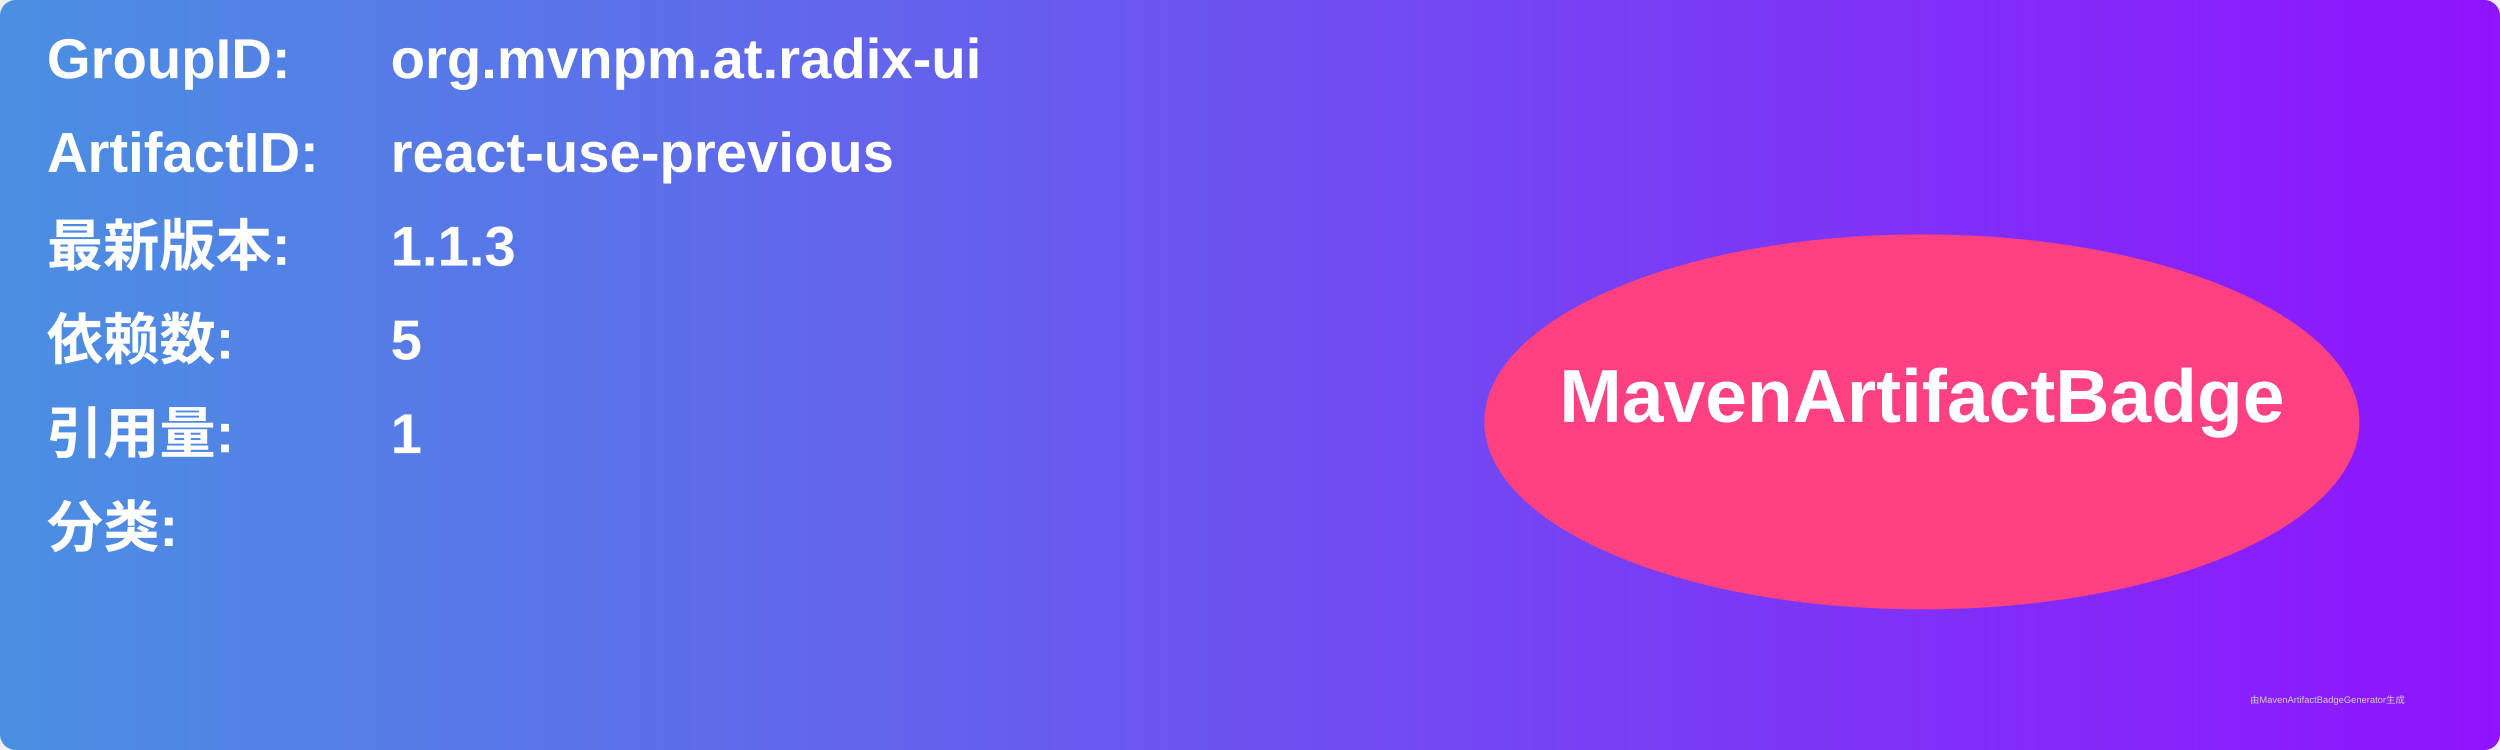
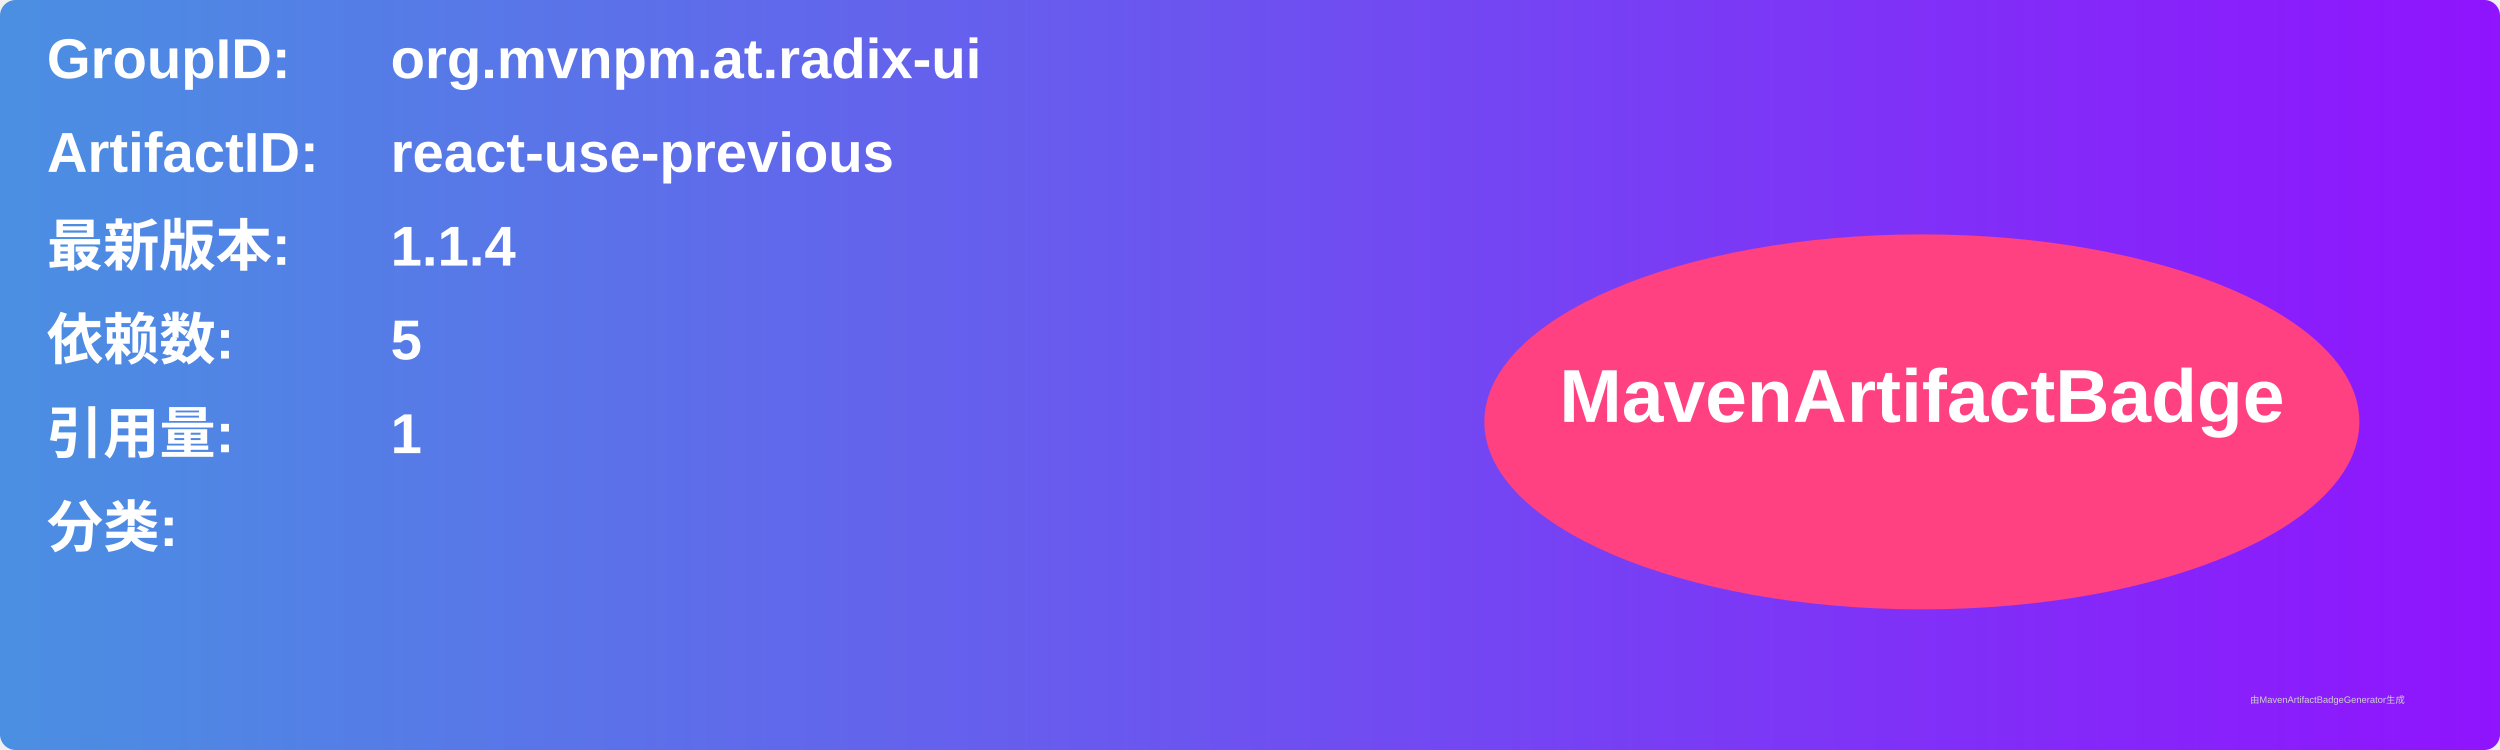
<svg xmlns="http://www.w3.org/2000/svg" width="800" height="240" viewBox="0 0 800 240">
  <linearGradient id="grad" x1="0%" y1="0%" x2="100%" y2="0%">
    <stop offset="0%" stop-color="#4a90e2" />
    <stop offset="100%" stop-color="#9013fe" />
  </linearGradient>
  <rect width="100%" height="100%" rx="5" ry="5" fill="url(#grad)" />
  <g transform="translate(15, 15)">
    <text x="0" y="10" font-family="Arial" font-size="18" fill="white" font-weight="bold" width="260">GroupID:</text>
    <text x="110" y="10" font-family="Arial" font-size="18" fill="white" font-weight="bold" width="460">org.mvnpm.at.radix-ui</text>
    <text x="0" y="40" font-family="Arial" font-size="18" fill="white" font-weight="bold" width="260">ArtifactID:</text>
    <text x="110" y="40" font-family="Arial" font-size="18" fill="white" font-weight="bold" width="460">react-use-previous</text>
    <text x="0" y="70" font-family="Arial" font-size="18" fill="white" font-weight="bold">最新版本:</text>
    <text x="110" y="70" font-family="Arial" font-size="18" fill="white" font-weight="bold">
-       <tspan font-weight="bold">1.1.3</tspan>
+       <tspan font-weight="bold">1.1.4</tspan>
    </text>
    <text x="0" y="100" font-family="Arial" font-size="18" fill="white" font-weight="bold">依赖数: </text>
    <text x="110" y="100" font-family="Arial" font-size="18" fill="white">
      <tspan font-weight="bold">5</tspan>
    </text>
    <text x="0" y="130" font-family="Arial" font-size="18" fill="white" font-weight="bold">引用量: </text>
    <text x="110" y="130" font-family="Arial" font-size="18" fill="white">
      <tspan font-weight="bold">1</tspan>
    </text>
    <text x="0" y="160" font-family="Arial" font-size="18" fill="white" font-weight="bold">分类:</text>
    <text x="10" y="190" font-family="Arial" font-size="10" fill="white">
      <tspan font-weight="bold" />
    </text>
    <ellipse cx="600" cy="120" rx="140" ry="60" fill="#ff4081" />
    <text x="600" y="120" text-anchor="middle" font-family="Arial" font-size="24" fill="white" font-weight="bold">MavenArtifactBadge</text>
  </g>
  <text x="720" y="225" font-family="Arial" font-size="3" fill="#d0d0d0">由MavenArtifactBadgeGenerator生成</text>
</svg>
